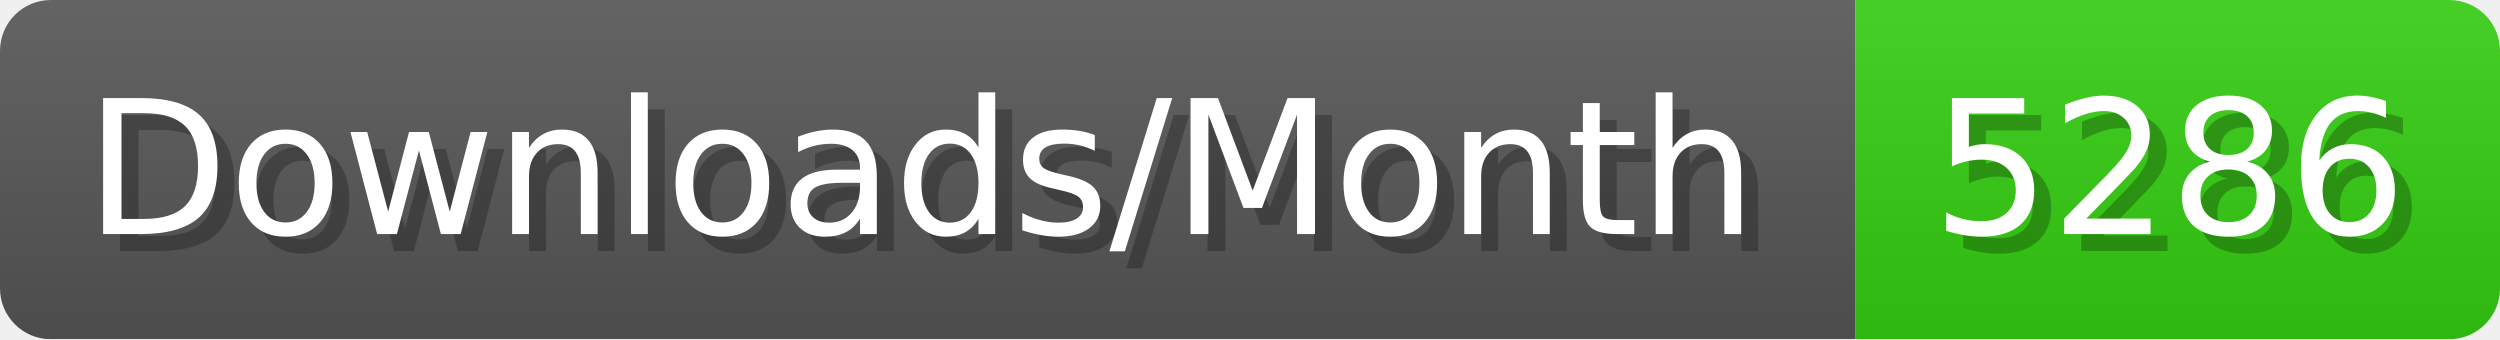
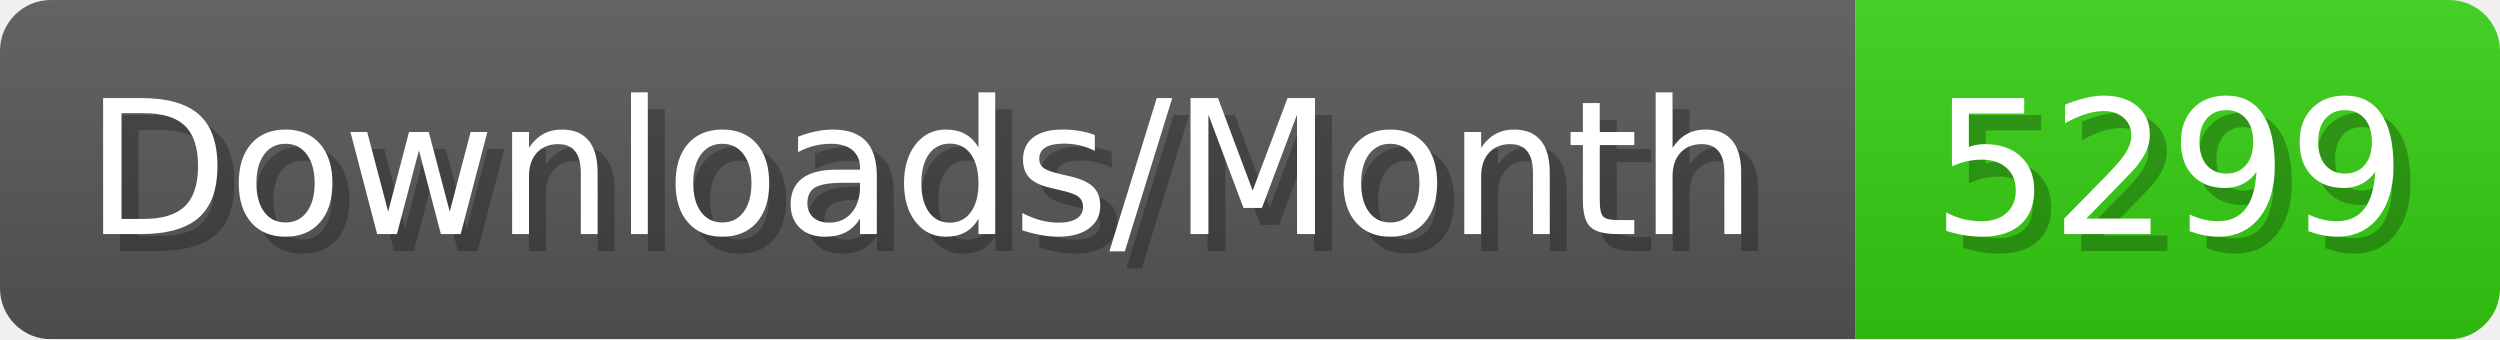
- <svg xmlns="http://www.w3.org/2000/svg" width="147.4" height="20" viewBox="0 0 1474 200" role="img" aria-label="Downloads/Month: 5286">
+ <svg xmlns="http://www.w3.org/2000/svg" width="147.4" height="20" viewBox="0 0 1474 200" role="img" aria-label="Downloads/Month: 5299">
  <linearGradient id="YlXUI" x2="0" y2="100%">
    <stop offset="0" stop-opacity=".1" stop-color="#EEE" />
    <stop offset="1" stop-opacity=".1" />
  </linearGradient>
  <mask id="JHhop">
    <rect width="1474" height="200" rx="30" fill="#FFF" />
  </mask>
  <g mask="url(#JHhop)">
    <rect width="1094" height="200" fill="#555" />
    <rect width="380" height="200" fill="#3C1" x="1094" />
    <rect width="1474" height="200" fill="url(#YlXUI)" />
  </g>
  <g aria-hidden="true" fill="#fff" text-anchor="start" font-family="Verdana,DejaVu Sans,sans-serif" font-size="110">
    <text x="60" y="148" textLength="994" fill="#000" opacity="0.25">Downloads/Month</text>
    <text x="50" y="138" textLength="994">Downloads/Month</text>
-     <text x="1149" y="148" textLength="280" fill="#000" opacity="0.25">5286</text>
-     <text x="1139" y="138" textLength="280">5286</text>
+     <text x="1149" y="148" textLength="280" fill="#000" opacity="0.25">5299</text>
+     <text x="1139" y="138" textLength="280">5299</text>
  </g>
</svg>
